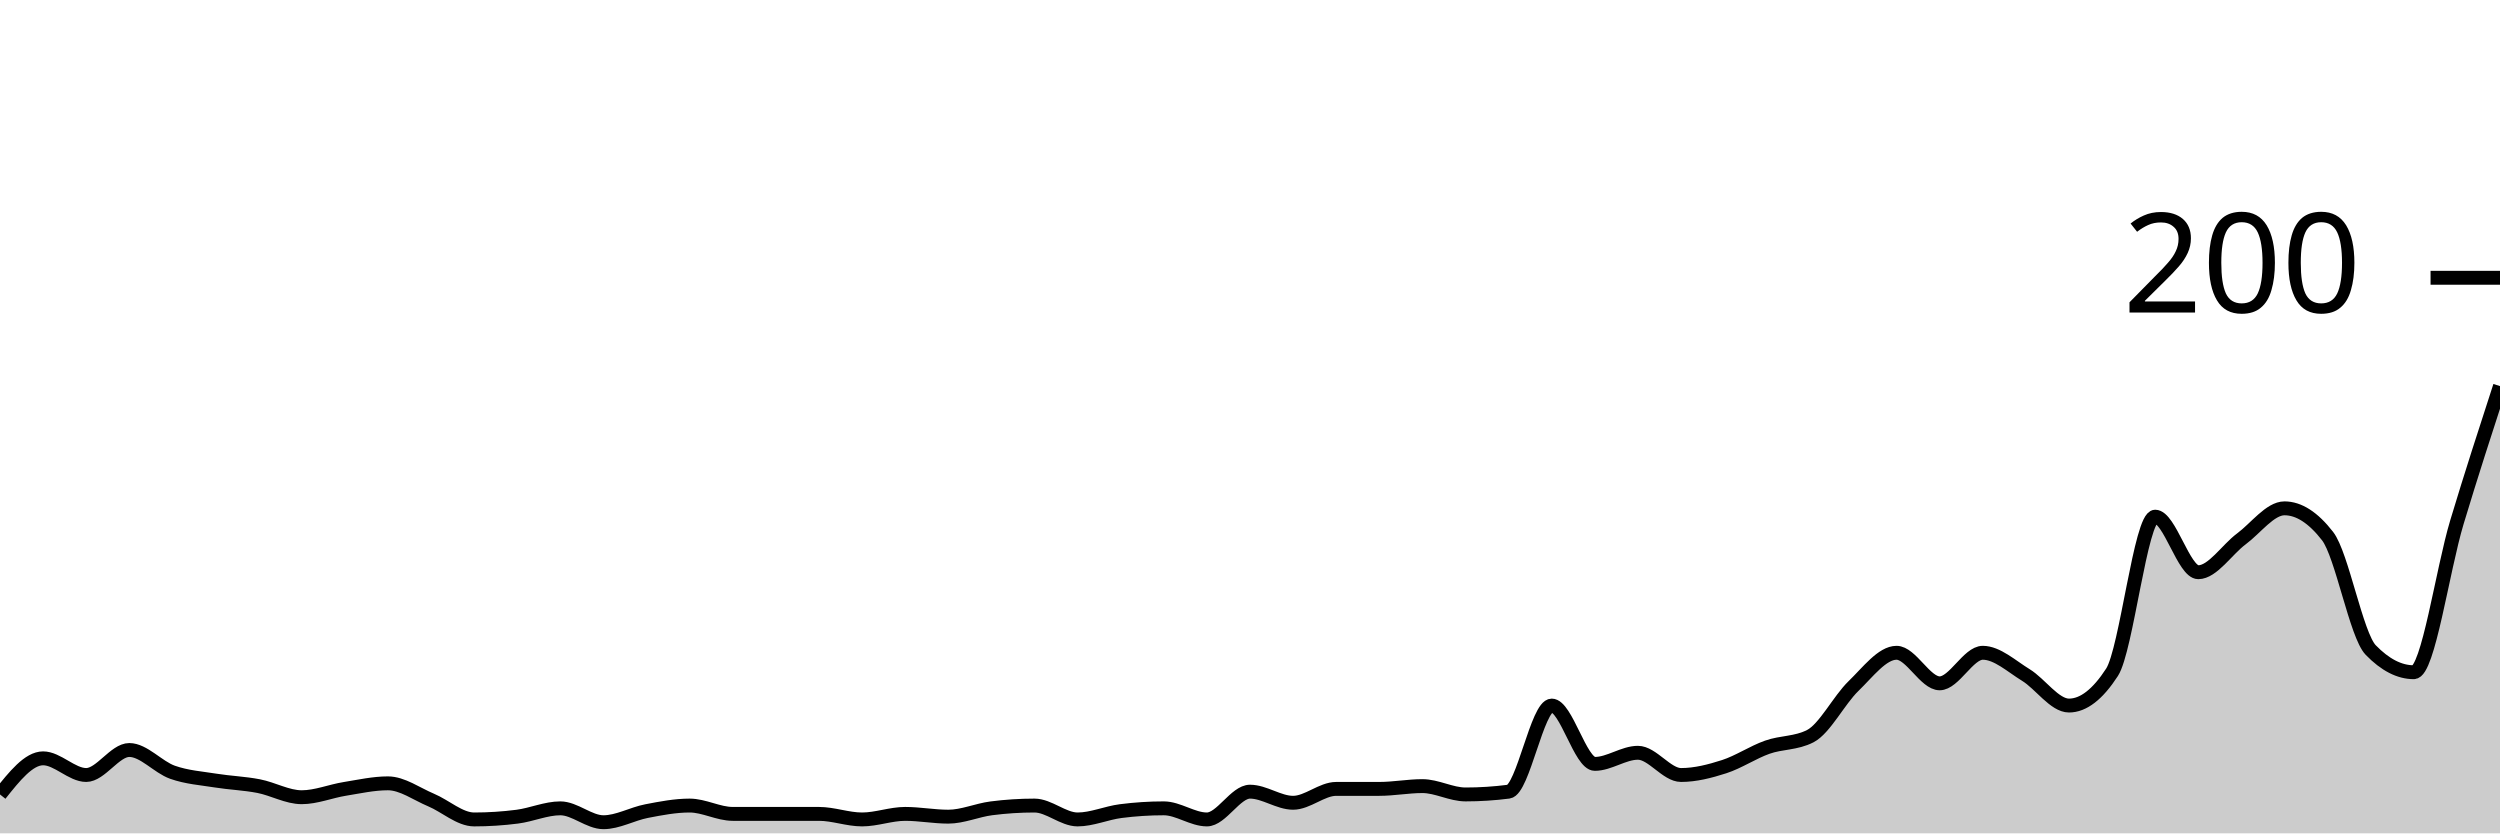
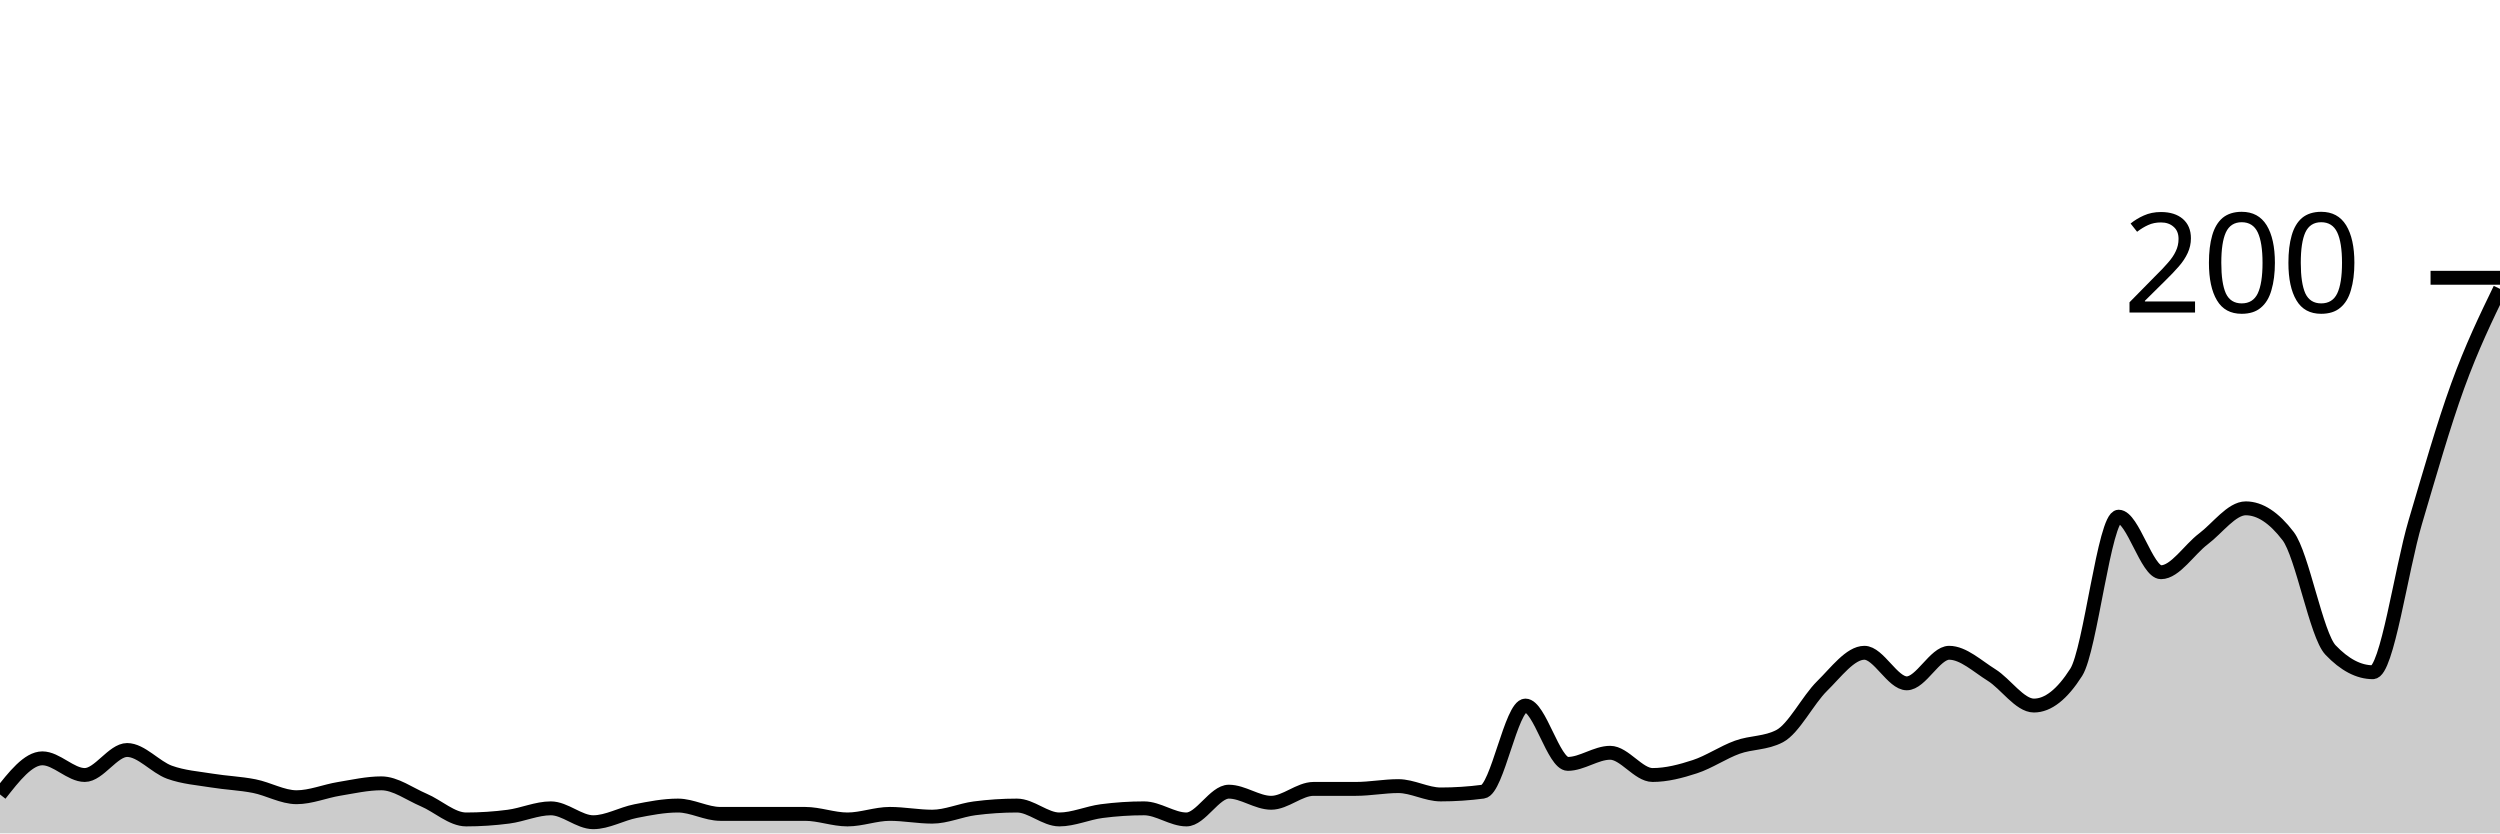
<svg xmlns="http://www.w3.org/2000/svg" viewBox="0 0 180 60">
  <g transform="translate(0,20)">
-     <path class="area" fill="rgba(0, 0, 0, 0.2)" d="M0,37.2C1.034,35.9,2.069,34.6,3.103,34.6C4.138,34.6,5.172,35.8,6.207,35.8C7.241,35.8,8.276,34,9.31,34C10.345,34,11.379,35.233,12.414,35.6C13.448,35.967,14.483,36.033,15.517,36.2C16.552,36.367,17.586,36.4,18.621,36.6C19.655,36.8,20.69,37.4,21.724,37.4C22.759,37.4,23.793,36.967,24.828,36.8C25.862,36.633,26.897,36.4,27.931,36.4C28.966,36.4,30,37.167,31.034,37.6C32.069,38.033,33.103,39,34.138,39C35.172,39,36.207,38.933,37.241,38.8C38.276,38.667,39.31,38.2,40.345,38.2C41.379,38.2,42.414,39.2,43.448,39.2C44.483,39.2,45.517,38.6,46.552,38.4C47.586,38.2,48.621,38,49.655,38C50.69,38,51.724,38.6,52.759,38.6C53.793,38.6,54.828,38.6,55.862,38.6C56.897,38.6,57.931,38.6,58.966,38.6C60,38.6,61.034,39,62.069,39C63.103,39,64.138,38.6,65.172,38.6C66.207,38.6,67.241,38.8,68.276,38.8C69.31,38.8,70.345,38.333,71.379,38.2C72.414,38.067,73.448,38,74.483,38C75.517,38,76.552,39,77.586,39C78.621,39,79.655,38.533,80.69,38.4C81.724,38.267,82.759,38.2,83.793,38.2C84.828,38.2,85.862,39,86.897,39C87.931,39,88.966,37,90,37C91.034,37,92.069,37.8,93.103,37.8C94.138,37.8,95.172,36.8,96.207,36.8C97.241,36.8,98.276,36.8,99.31,36.8C100.345,36.8,101.379,36.6,102.414,36.6C103.448,36.6,104.483,37.2,105.517,37.2C106.552,37.2,107.586,37.133,108.621,37C109.655,36.867,110.69,30.8,111.724,30.8C112.759,30.8,113.793,35,114.828,35C115.862,35,116.897,34.2,117.931,34.2C118.966,34.2,120,35.8,121.034,35.8C122.069,35.8,123.103,35.533,124.138,35.2C125.172,34.867,126.207,34.167,127.241,33.8C128.276,33.433,129.31,33.533,130.345,33C131.379,32.467,132.414,30.4,133.448,29.4C134.483,28.4,135.517,27,136.552,27C137.586,27,138.621,29.2,139.655,29.2C140.69,29.2,141.724,27,142.759,27C143.793,27,144.828,27.967,145.862,28.6C146.897,29.233,147.931,30.8,148.966,30.8C150,30.8,151.034,30,152.069,28.4C153.103,26.8,154.138,17.2,155.172,17.2C156.207,17.2,157.241,21.2,158.276,21.2C159.31,21.2,160.345,19.567,161.379,18.8C162.414,18.033,163.448,16.6,164.483,16.6C165.517,16.6,166.552,17.267,167.586,18.6C168.621,19.933,169.655,25.733,170.69,26.8C171.724,27.867,172.759,28.4,173.793,28.4C174.828,28.4,175.862,21.033,176.897,17.6C177.931,14.167,178.966,10.983,180,7.8L180,40C178.966,40,177.931,40,176.897,40C175.862,40,174.828,40,173.793,40C172.759,40,171.724,40,170.69,40C169.655,40,168.621,40,167.586,40C166.552,40,165.517,40,164.483,40C163.448,40,162.414,40,161.379,40C160.345,40,159.31,40,158.276,40C157.241,40,156.207,40,155.172,40C154.138,40,153.103,40,152.069,40C151.034,40,150,40,148.966,40C147.931,40,146.897,40,145.862,40C144.828,40,143.793,40,142.759,40C141.724,40,140.69,40,139.655,40C138.621,40,137.586,40,136.552,40C135.517,40,134.483,40,133.448,40C132.414,40,131.379,40,130.345,40C129.31,40,128.276,40,127.241,40C126.207,40,125.172,40,124.138,40C123.103,40,122.069,40,121.034,40C120,40,118.966,40,117.931,40C116.897,40,115.862,40,114.828,40C113.793,40,112.759,40,111.724,40C110.69,40,109.655,40,108.621,40C107.586,40,106.552,40,105.517,40C104.483,40,103.448,40,102.414,40C101.379,40,100.345,40,99.31,40C98.276,40,97.241,40,96.207,40C95.172,40,94.138,40,93.103,40C92.069,40,91.034,40,90,40C88.966,40,87.931,40,86.897,40C85.862,40,84.828,40,83.793,40C82.759,40,81.724,40,80.69,40C79.655,40,78.621,40,77.586,40C76.552,40,75.517,40,74.483,40C73.448,40,72.414,40,71.379,40C70.345,40,69.31,40,68.276,40C67.241,40,66.207,40,65.172,40C64.138,40,63.103,40,62.069,40C61.034,40,60,40,58.966,40C57.931,40,56.897,40,55.862,40C54.828,40,53.793,40,52.759,40C51.724,40,50.69,40,49.655,40C48.621,40,47.586,40,46.552,40C45.517,40,44.483,40,43.448,40C42.414,40,41.379,40,40.345,40C39.31,40,38.276,40,37.241,40C36.207,40,35.172,40,34.138,40C33.103,40,32.069,40,31.034,40C30,40,28.966,40,27.931,40C26.897,40,25.862,40,24.828,40C23.793,40,22.759,40,21.724,40C20.69,40,19.655,40,18.621,40C17.586,40,16.552,40,15.517,40C14.483,40,13.448,40,12.414,40C11.379,40,10.345,40,9.31,40C8.276,40,7.241,40,6.207,40C5.172,40,4.138,40,3.103,40C2.069,40,1.034,40,0,40Z" />
-     <path class="line" stroke="black" fill="none" d="M0,37.2C1.034,35.9,2.069,34.6,3.103,34.6C4.138,34.6,5.172,35.8,6.207,35.8C7.241,35.8,8.276,34,9.31,34C10.345,34,11.379,35.233,12.414,35.6C13.448,35.967,14.483,36.033,15.517,36.2C16.552,36.367,17.586,36.4,18.621,36.6C19.655,36.8,20.69,37.4,21.724,37.4C22.759,37.4,23.793,36.967,24.828,36.8C25.862,36.633,26.897,36.4,27.931,36.4C28.966,36.4,30,37.167,31.034,37.6C32.069,38.033,33.103,39,34.138,39C35.172,39,36.207,38.933,37.241,38.8C38.276,38.667,39.31,38.2,40.345,38.2C41.379,38.2,42.414,39.2,43.448,39.2C44.483,39.2,45.517,38.6,46.552,38.4C47.586,38.2,48.621,38,49.655,38C50.69,38,51.724,38.6,52.759,38.6C53.793,38.6,54.828,38.6,55.862,38.6C56.897,38.6,57.931,38.6,58.966,38.6C60,38.6,61.034,39,62.069,39C63.103,39,64.138,38.6,65.172,38.6C66.207,38.6,67.241,38.8,68.276,38.8C69.31,38.8,70.345,38.333,71.379,38.2C72.414,38.067,73.448,38,74.483,38C75.517,38,76.552,39,77.586,39C78.621,39,79.655,38.533,80.69,38.4C81.724,38.267,82.759,38.2,83.793,38.2C84.828,38.2,85.862,39,86.897,39C87.931,39,88.966,37,90,37C91.034,37,92.069,37.8,93.103,37.8C94.138,37.8,95.172,36.8,96.207,36.8C97.241,36.8,98.276,36.8,99.31,36.8C100.345,36.8,101.379,36.6,102.414,36.6C103.448,36.6,104.483,37.2,105.517,37.2C106.552,37.2,107.586,37.133,108.621,37C109.655,36.867,110.69,30.8,111.724,30.8C112.759,30.8,113.793,35,114.828,35C115.862,35,116.897,34.2,117.931,34.2C118.966,34.2,120,35.8,121.034,35.8C122.069,35.8,123.103,35.533,124.138,35.2C125.172,34.867,126.207,34.167,127.241,33.8C128.276,33.433,129.31,33.533,130.345,33C131.379,32.467,132.414,30.4,133.448,29.4C134.483,28.4,135.517,27,136.552,27C137.586,27,138.621,29.2,139.655,29.2C140.69,29.2,141.724,27,142.759,27C143.793,27,144.828,27.967,145.862,28.6C146.897,29.233,147.931,30.8,148.966,30.8C150,30.8,151.034,30,152.069,28.4C153.103,26.8,154.138,17.2,155.172,17.2C156.207,17.2,157.241,21.2,158.276,21.2C159.31,21.2,160.345,19.567,161.379,18.8C162.414,18.033,163.448,16.6,164.483,16.6C165.517,16.6,166.552,17.267,167.586,18.6C168.621,19.933,169.655,25.733,170.69,26.8C171.724,27.867,172.759,28.4,173.793,28.4C174.828,28.4,175.862,21.033,176.897,17.6C177.931,14.167,178.966,10.983,180,7.8" />
+     <path class="area" fill="rgba(0, 0, 0, 0.2)" d="M0,37.2C1.017,35.9,2.034,34.6,3.051,34.6C4.068,34.6,5.085,35.8,6.102,35.8C7.119,35.8,8.136,34,9.153,34C10.169,34,11.186,35.233,12.203,35.6C13.22,35.967,14.237,36.033,15.254,36.2C16.271,36.367,17.288,36.4,18.305,36.6C19.322,36.8,20.339,37.4,21.356,37.4C22.373,37.4,23.39,36.967,24.407,36.8C25.424,36.633,26.441,36.4,27.458,36.4C28.475,36.4,29.492,37.167,30.508,37.6C31.525,38.033,32.542,39,33.559,39C34.576,39,35.593,38.933,36.61,38.8C37.627,38.667,38.644,38.2,39.661,38.2C40.678,38.2,41.695,39.2,42.712,39.2C43.729,39.2,44.746,38.6,45.763,38.4C46.78,38.2,47.797,38,48.814,38C49.831,38,50.847,38.6,51.864,38.6C52.881,38.6,53.898,38.6,54.915,38.6C55.932,38.6,56.949,38.6,57.966,38.6C58.983,38.6,60,39,61.017,39C62.034,39,63.051,38.6,64.068,38.6C65.085,38.6,66.102,38.8,67.119,38.8C68.136,38.8,69.153,38.333,70.169,38.2C71.186,38.067,72.203,38,73.22,38C74.237,38,75.254,39,76.271,39C77.288,39,78.305,38.533,79.322,38.4C80.339,38.267,81.356,38.2,82.373,38.2C83.39,38.2,84.407,39,85.424,39C86.441,39,87.458,37,88.475,37C89.492,37,90.508,37.8,91.525,37.8C92.542,37.8,93.559,36.8,94.576,36.8C95.593,36.8,96.61,36.8,97.627,36.8C98.644,36.8,99.661,36.6,100.678,36.6C101.695,36.6,102.712,37.2,103.729,37.2C104.746,37.2,105.763,37.133,106.78,37C107.797,36.867,108.814,30.8,109.831,30.8C110.847,30.8,111.864,35,112.881,35C113.898,35,114.915,34.2,115.932,34.2C116.949,34.2,117.966,35.8,118.983,35.8C120,35.8,121.017,35.533,122.034,35.2C123.051,34.867,124.068,34.167,125.085,33.8C126.102,33.433,127.119,33.533,128.136,33C129.153,32.467,130.169,30.4,131.186,29.4C132.203,28.4,133.22,27,134.237,27C135.254,27,136.271,29.2,137.288,29.2C138.305,29.2,139.322,27,140.339,27C141.356,27,142.373,27.967,143.39,28.6C144.407,29.233,145.424,30.8,146.441,30.8C147.458,30.8,148.475,30,149.492,28.4C150.508,26.8,151.525,17.2,152.542,17.2C153.559,17.2,154.576,21.2,155.593,21.2C156.61,21.2,157.627,19.567,158.644,18.8C159.661,18.033,160.678,16.6,161.695,16.6C162.712,16.6,163.729,17.267,164.746,18.6C165.763,19.933,166.78,25.733,167.797,26.8C168.814,27.867,169.831,28.4,170.847,28.4C171.864,28.4,172.881,21.033,173.898,17.6C174.915,14.167,175.932,10.6,176.949,7.8C177.966,5,178.983,2.9,180,0.8L180,40C178.983,40,177.966,40,176.949,40C175.932,40,174.915,40,173.898,40C172.881,40,171.864,40,170.847,40C169.831,40,168.814,40,167.797,40C166.78,40,165.763,40,164.746,40C163.729,40,162.712,40,161.695,40C160.678,40,159.661,40,158.644,40C157.627,40,156.61,40,155.593,40C154.576,40,153.559,40,152.542,40C151.525,40,150.508,40,149.492,40C148.475,40,147.458,40,146.441,40C145.424,40,144.407,40,143.39,40C142.373,40,141.356,40,140.339,40C139.322,40,138.305,40,137.288,40C136.271,40,135.254,40,134.237,40C133.22,40,132.203,40,131.186,40C130.169,40,129.153,40,128.136,40C127.119,40,126.102,40,125.085,40C124.068,40,123.051,40,122.034,40C121.017,40,120,40,118.983,40C117.966,40,116.949,40,115.932,40C114.915,40,113.898,40,112.881,40C111.864,40,110.847,40,109.831,40C108.814,40,107.797,40,106.78,40C105.763,40,104.746,40,103.729,40C102.712,40,101.695,40,100.678,40C99.661,40,98.644,40,97.627,40C96.61,40,95.593,40,94.576,40C93.559,40,92.542,40,91.525,40C90.508,40,89.492,40,88.475,40C87.458,40,86.441,40,85.424,40C84.407,40,83.39,40,82.373,40C81.356,40,80.339,40,79.322,40C78.305,40,77.288,40,76.271,40C75.254,40,74.237,40,73.22,40C72.203,40,71.186,40,70.169,40C69.153,40,68.136,40,67.119,40C66.102,40,65.085,40,64.068,40C63.051,40,62.034,40,61.017,40C60,40,58.983,40,57.966,40C56.949,40,55.932,40,54.915,40C53.898,40,52.881,40,51.864,40C50.847,40,49.831,40,48.814,40C47.797,40,46.78,40,45.763,40C44.746,40,43.729,40,42.712,40C41.695,40,40.678,40,39.661,40C38.644,40,37.627,40,36.61,40C35.593,40,34.576,40,33.559,40C32.542,40,31.525,40,30.508,40C29.492,40,28.475,40,27.458,40C26.441,40,25.424,40,24.407,40C23.39,40,22.373,40,21.356,40C20.339,40,19.322,40,18.305,40C17.288,40,16.271,40,15.254,40C14.237,40,13.22,40,12.203,40C11.186,40,10.169,40,9.153,40C8.136,40,7.119,40,6.102,40C5.085,40,4.068,40,3.051,40C2.034,40,1.017,40,0,40Z" />
+     <path class="line" stroke="black" fill="none" d="M0,37.2C1.017,35.9,2.034,34.6,3.051,34.6C4.068,34.6,5.085,35.8,6.102,35.8C7.119,35.8,8.136,34,9.153,34C10.169,34,11.186,35.233,12.203,35.6C13.22,35.967,14.237,36.033,15.254,36.2C16.271,36.367,17.288,36.4,18.305,36.6C19.322,36.8,20.339,37.4,21.356,37.4C22.373,37.4,23.39,36.967,24.407,36.8C25.424,36.633,26.441,36.4,27.458,36.4C28.475,36.4,29.492,37.167,30.508,37.6C31.525,38.033,32.542,39,33.559,39C34.576,39,35.593,38.933,36.61,38.8C37.627,38.667,38.644,38.2,39.661,38.2C40.678,38.2,41.695,39.2,42.712,39.2C43.729,39.2,44.746,38.6,45.763,38.4C46.78,38.2,47.797,38,48.814,38C49.831,38,50.847,38.6,51.864,38.6C52.881,38.6,53.898,38.6,54.915,38.6C55.932,38.6,56.949,38.6,57.966,38.6C58.983,38.6,60,39,61.017,39C62.034,39,63.051,38.6,64.068,38.6C65.085,38.6,66.102,38.8,67.119,38.8C68.136,38.8,69.153,38.333,70.169,38.2C71.186,38.067,72.203,38,73.22,38C74.237,38,75.254,39,76.271,39C77.288,39,78.305,38.533,79.322,38.4C80.339,38.267,81.356,38.2,82.373,38.2C83.39,38.2,84.407,39,85.424,39C86.441,39,87.458,37,88.475,37C89.492,37,90.508,37.8,91.525,37.8C92.542,37.8,93.559,36.8,94.576,36.8C95.593,36.8,96.61,36.8,97.627,36.8C98.644,36.8,99.661,36.6,100.678,36.6C101.695,36.6,102.712,37.2,103.729,37.2C104.746,37.2,105.763,37.133,106.78,37C107.797,36.867,108.814,30.8,109.831,30.8C110.847,30.8,111.864,35,112.881,35C113.898,35,114.915,34.2,115.932,34.2C116.949,34.2,117.966,35.8,118.983,35.8C120,35.8,121.017,35.533,122.034,35.2C123.051,34.867,124.068,34.167,125.085,33.8C126.102,33.433,127.119,33.533,128.136,33C129.153,32.467,130.169,30.4,131.186,29.4C132.203,28.4,133.22,27,134.237,27C135.254,27,136.271,29.2,137.288,29.2C138.305,29.2,139.322,27,140.339,27C141.356,27,142.373,27.967,143.39,28.6C144.407,29.233,145.424,30.8,146.441,30.8C147.458,30.8,148.475,30,149.492,28.4C150.508,26.8,151.525,17.2,152.542,17.2C153.559,17.2,154.576,21.2,155.593,21.2C156.61,21.2,157.627,19.567,158.644,18.8C159.661,18.033,160.678,16.6,161.695,16.6C162.712,16.6,163.729,17.267,164.746,18.6C165.763,19.933,166.78,25.733,167.797,26.8C168.814,27.867,169.831,28.4,170.847,28.4C171.864,28.4,172.881,21.033,173.898,17.6C174.915,14.167,175.932,10.6,176.949,7.8C177.966,5,178.983,2.9,180,0.8" />
    <path class="axis-ceiling" stroke-width="1" stroke="black" fill="none" d="M175,0L180,0" />
    <text class="axis-ceiling-label" font-family="sans-serif" text-anchor="end" font-size="10px" x="170" y="2.5">200</text>
  </g>
</svg>
